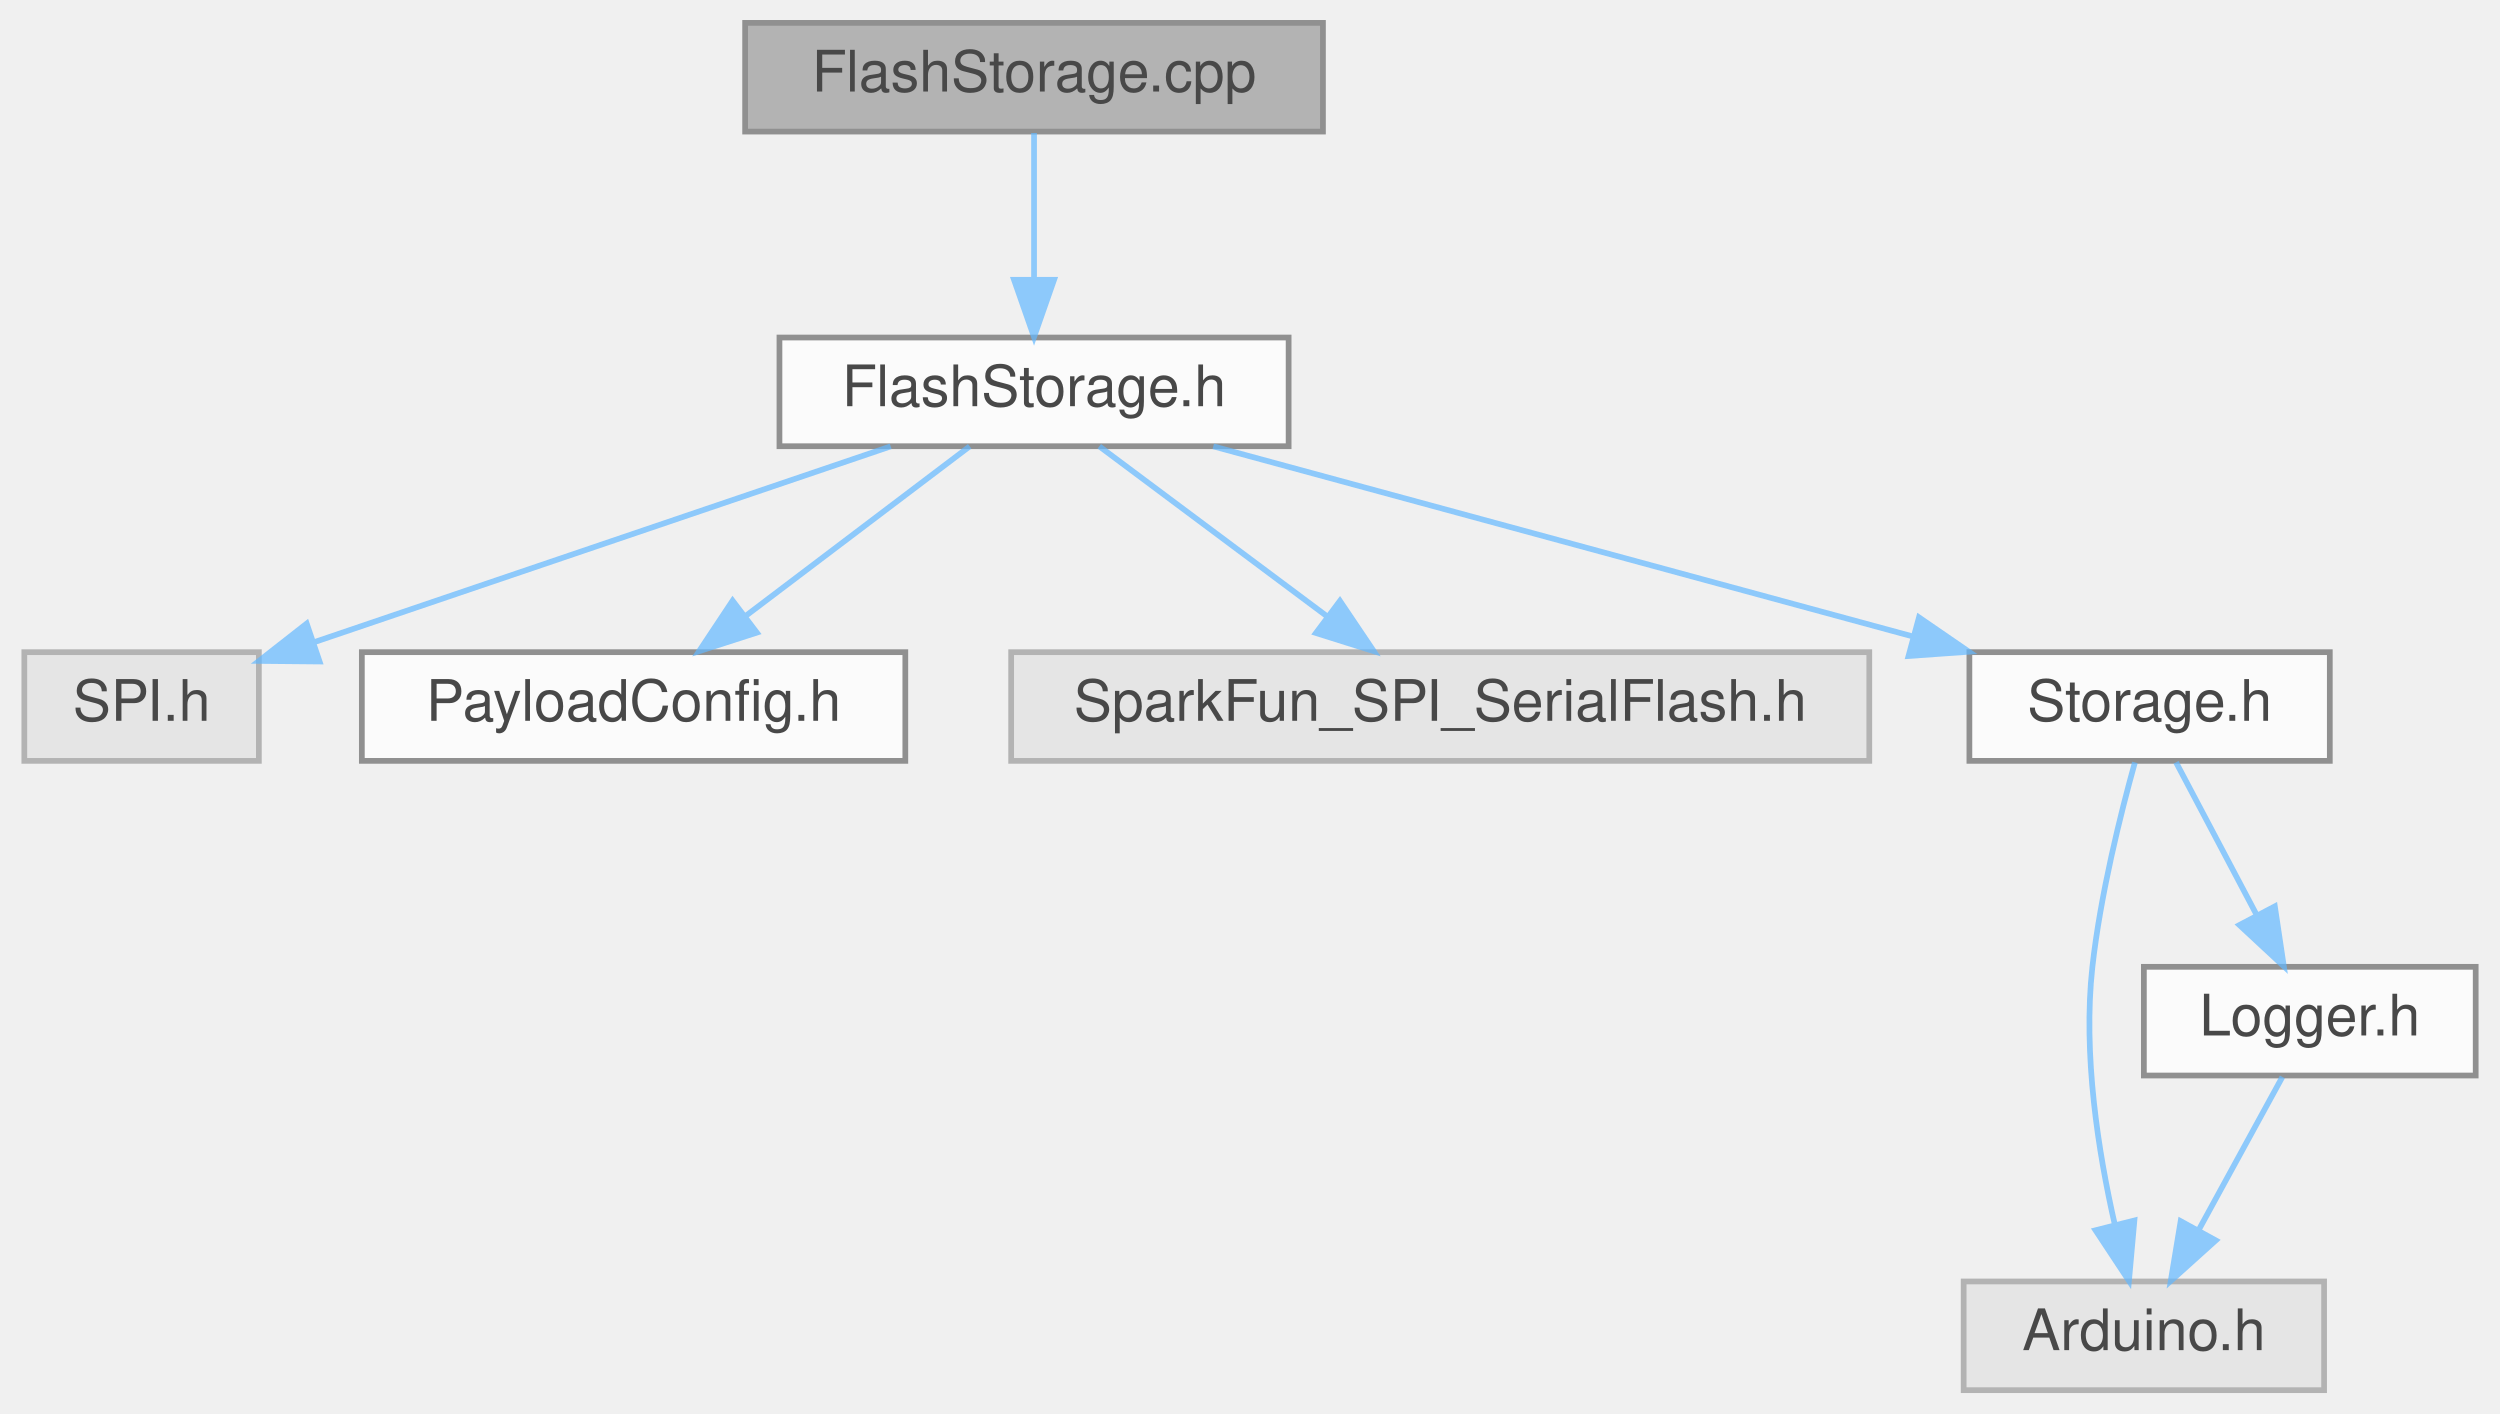
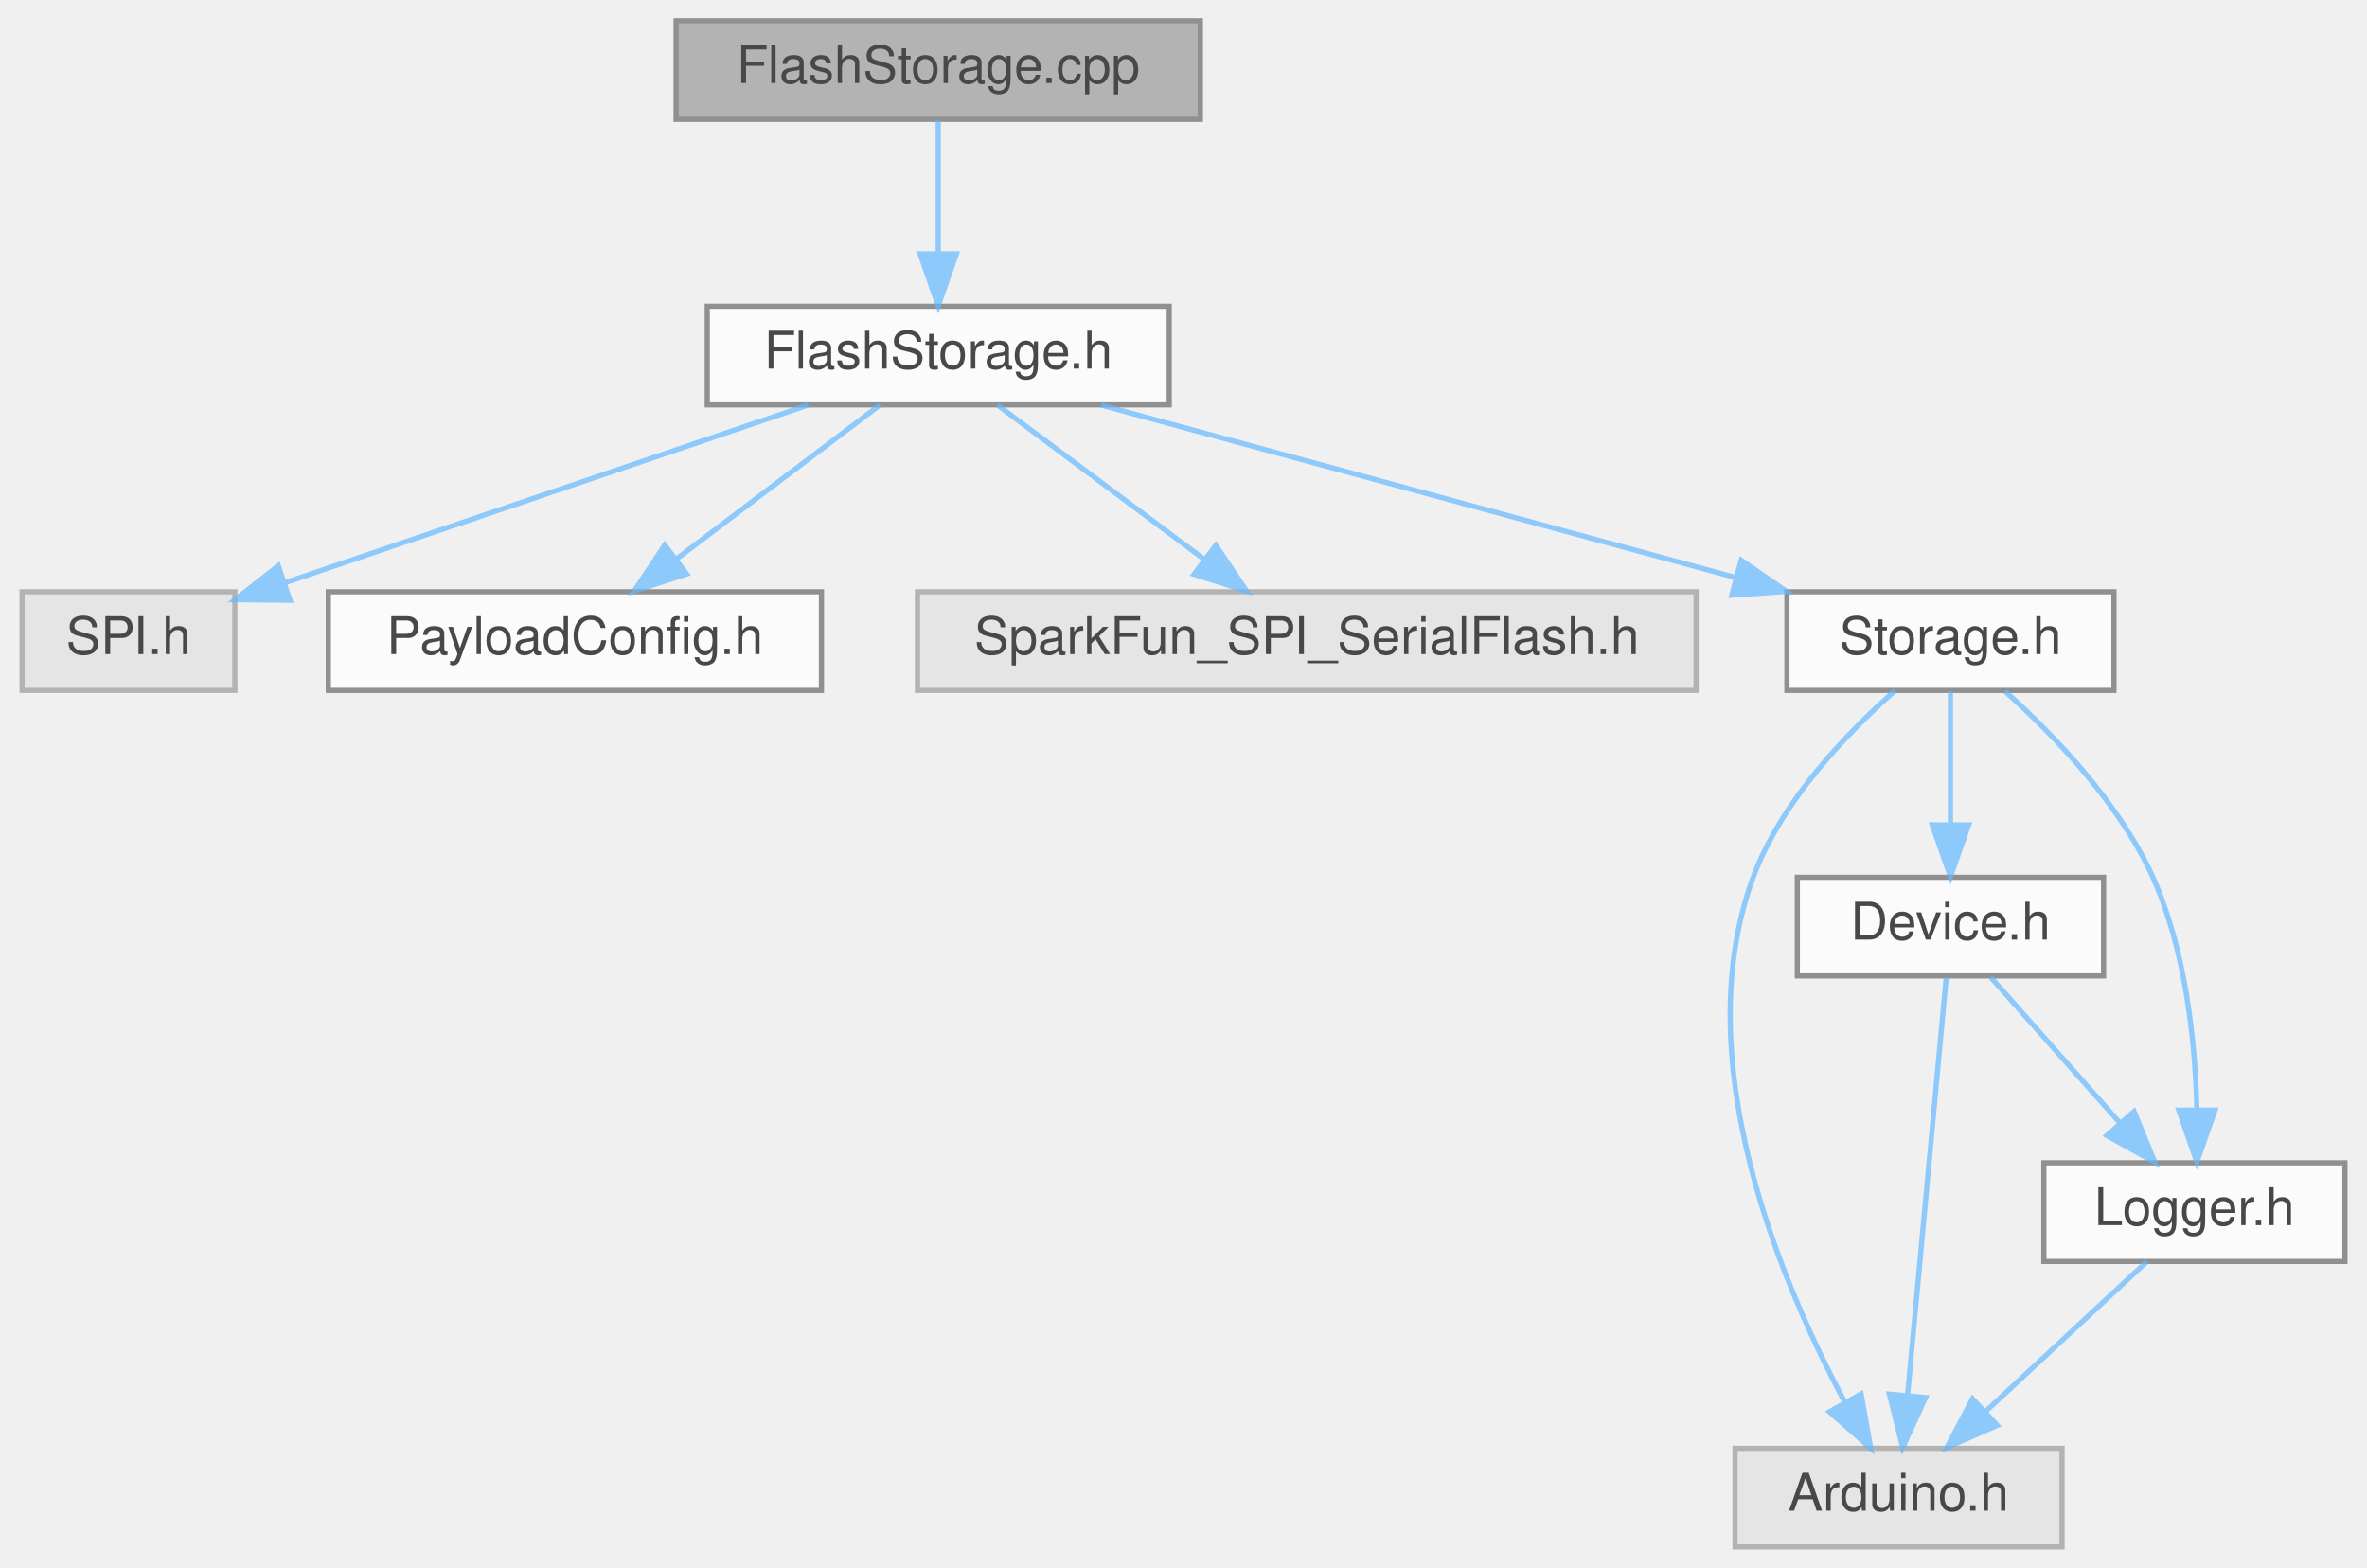
- <svg xmlns="http://www.w3.org/2000/svg" xmlns:xlink="http://www.w3.org/1999/xlink" width="437pt" height="247pt" viewBox="0.00 0.00 436.50 247.00">
+ <svg xmlns="http://www.w3.org/2000/svg" xmlns:xlink="http://www.w3.org/1999/xlink" width="456pt" height="302pt" viewBox="0.00 0.00 455.50 302.00">
  <svg id="main" version="1.1" xml:space="preserve">
    <style type="text/css">
.node, .edge {opacity: 0.7;}
.node.selected, .edge.selected {opacity: 1;}
.edge:hover path { stroke: red; }
.edge:hover polygon { stroke: red; fill: red; }
</style>
    <svg id="graph" class="graph">
-       <g id="graph0" class="graph" transform="scale(1 1) rotate(0) translate(4 243)">
+       <g id="graph0" class="graph" transform="scale(1 1) rotate(0) translate(4 298)">
        <g id="Node000001" class="node">
          <g id="a_Node000001">
            <a xlink:title=" ">
-               <polygon fill="#999999" stroke="#666666" points="227,-239 126,-239 126,-220 227,-220 227,-239" />
-               <text text-anchor="middle" x="176.5" y="-227" font-family="Helvetica,sans-Serif" font-size="10.00">FlashStorage.cpp</text>
+               <polygon fill="#999999" stroke="#666666" points="227,-294 126,-294 126,-275 227,-275 227,-294" />
+               <text text-anchor="middle" x="176.5" y="-282" font-family="Helvetica,sans-Serif" font-size="10.00">FlashStorage.cpp</text>
            </a>
          </g>
        </g>
        <g id="Node000002" class="node">
          <g id="a_Node000002">
            <a xlink:href="FlashStorage_8h.html" target="_top" xlink:title=" ">
-               <polygon fill="white" stroke="#666666" points="221,-184 132,-184 132,-165 221,-165 221,-184" />
-               <text text-anchor="middle" x="176.5" y="-172" font-family="Helvetica,sans-Serif" font-size="10.00">FlashStorage.h</text>
+               <polygon fill="white" stroke="#666666" points="221,-239 132,-239 132,-220 221,-220 221,-239" />
+               <text text-anchor="middle" x="176.5" y="-227" font-family="Helvetica,sans-Serif" font-size="10.00">FlashStorage.h</text>
            </a>
          </g>
        </g>
        <g id="edge1_Node000001_Node000002" class="edge">
          <g id="a_edge1_Node000001_Node000002">
            <a xlink:title=" ">
-               <path fill="none" stroke="#63b8ff" d="M176.5,-219.75C176.5,-212.8 176.5,-202.85 176.5,-194.13" />
-               <polygon fill="#63b8ff" stroke="#63b8ff" points="180,-194.09 176.5,-184.09 173,-194.09 180,-194.09" />
+               <path fill="none" stroke="#63b8ff" d="M176.5,-274.75C176.5,-267.8 176.5,-257.85 176.5,-249.13" />
+               <polygon fill="#63b8ff" stroke="#63b8ff" points="180,-249.09 176.5,-239.09 173,-249.09 180,-249.09" />
            </a>
          </g>
        </g>
        <g id="Node000003" class="node">
          <g id="a_Node000003">
            <a xlink:title=" ">
-               <polygon fill="#e0e0e0" stroke="#999999" points="41,-129 0,-129 0,-110 41,-110 41,-129" />
-               <text text-anchor="middle" x="20.5" y="-117" font-family="Helvetica,sans-Serif" font-size="10.00">SPI.h</text>
+               <polygon fill="#e0e0e0" stroke="#999999" points="41,-184 0,-184 0,-165 41,-165 41,-184" />
+               <text text-anchor="middle" x="20.5" y="-172" font-family="Helvetica,sans-Serif" font-size="10.00">SPI.h</text>
            </a>
          </g>
        </g>
        <g id="edge2_Node000002_Node000003" class="edge">
          <g id="a_edge2_Node000002_Node000003">
            <a xlink:title=" ">
-               <path fill="none" stroke="#63b8ff" d="M151.44,-164.98C124.01,-155.67 80.05,-140.73 50.73,-130.77" />
-               <polygon fill="#63b8ff" stroke="#63b8ff" points="51.61,-127.37 41.02,-127.47 49.36,-134 51.61,-127.37" />
+               <path fill="none" stroke="#63b8ff" d="M151.44,-219.98C124.01,-210.67 80.05,-195.73 50.73,-185.77" />
+               <polygon fill="#63b8ff" stroke="#63b8ff" points="51.61,-182.37 41.02,-182.47 49.36,-189 51.61,-182.37" />
            </a>
          </g>
        </g>
        <g id="Node000004" class="node">
          <g id="a_Node000004">
            <a xlink:href="PayloadConfig_8h.html" target="_top" xlink:title="Central location for pinout and config defines.">
-               <polygon fill="white" stroke="#666666" points="154,-129 59,-129 59,-110 154,-110 154,-129" />
-               <text text-anchor="middle" x="106.5" y="-117" font-family="Helvetica,sans-Serif" font-size="10.00">PayloadConfig.h</text>
+               <polygon fill="white" stroke="#666666" points="154,-184 59,-184 59,-165 154,-165 154,-184" />
+               <text text-anchor="middle" x="106.5" y="-172" font-family="Helvetica,sans-Serif" font-size="10.00">PayloadConfig.h</text>
            </a>
          </g>
        </g>
        <g id="edge3_Node000002_Node000004" class="edge">
          <g id="a_edge3_Node000002_Node000004">
            <a xlink:title=" ">
-               <path fill="none" stroke="#63b8ff" d="M165.25,-164.98C154.7,-157 138.7,-144.88 126.06,-135.31" />
-               <polygon fill="#63b8ff" stroke="#63b8ff" points="128.04,-132.42 117.95,-129.17 123.81,-138 128.04,-132.42" />
+               <path fill="none" stroke="#63b8ff" d="M165.25,-219.98C154.7,-212 138.7,-199.88 126.06,-190.31" />
+               <polygon fill="#63b8ff" stroke="#63b8ff" points="128.04,-187.42 117.95,-184.17 123.81,-193 128.04,-187.42" />
            </a>
          </g>
        </g>
        <g id="Node000005" class="node">
          <g id="a_Node000005">
            <a xlink:title=" ">
-               <polygon fill="#e0e0e0" stroke="#999999" points="322.5,-129 172.5,-129 172.5,-110 322.5,-110 322.5,-129" />
-               <text text-anchor="middle" x="247.5" y="-117" font-family="Helvetica,sans-Serif" font-size="10.00">SparkFun_SPI_SerialFlash.h</text>
+               <polygon fill="#e0e0e0" stroke="#999999" points="322.5,-184 172.5,-184 172.5,-165 322.5,-165 322.5,-184" />
+               <text text-anchor="middle" x="247.5" y="-172" font-family="Helvetica,sans-Serif" font-size="10.00">SparkFun_SPI_SerialFlash.h</text>
            </a>
          </g>
        </g>
        <g id="edge4_Node000002_Node000005" class="edge">
          <g id="a_edge4_Node000002_Node000005">
            <a xlink:title=" ">
-               <path fill="none" stroke="#63b8ff" d="M187.91,-164.98C198.61,-157 214.84,-144.88 227.66,-135.31" />
-               <polygon fill="#63b8ff" stroke="#63b8ff" points="229.97,-137.96 235.89,-129.17 225.78,-132.35 229.97,-137.96" />
+               <path fill="none" stroke="#63b8ff" d="M187.91,-219.98C198.61,-212 214.84,-199.88 227.66,-190.31" />
+               <polygon fill="#63b8ff" stroke="#63b8ff" points="229.97,-192.96 235.89,-184.17 225.78,-187.35 229.97,-192.96" />
            </a>
          </g>
        </g>
        <g id="Node000006" class="node">
          <g id="a_Node000006">
            <a xlink:href="Storage_8h.html" target="_top" xlink:title=" ">
-               <polygon fill="white" stroke="#666666" points="403,-129 340,-129 340,-110 403,-110 403,-129" />
-               <text text-anchor="middle" x="371.5" y="-117" font-family="Helvetica,sans-Serif" font-size="10.00">Storage.h</text>
+               <polygon fill="white" stroke="#666666" points="403,-184 340,-184 340,-165 403,-165 403,-184" />
+               <text text-anchor="middle" x="371.5" y="-172" font-family="Helvetica,sans-Serif" font-size="10.00">Storage.h</text>
            </a>
          </g>
        </g>
        <g id="edge5_Node000002_Node000006" class="edge">
          <g id="a_edge5_Node000002_Node000006">
            <a xlink:title=" ">
-               <path fill="none" stroke="#63b8ff" d="M207.83,-164.98C240.99,-155.97 293.5,-141.7 330.06,-131.76" />
-               <polygon fill="#63b8ff" stroke="#63b8ff" points="331.19,-135.08 339.92,-129.08 329.36,-128.33 331.19,-135.08" />
+               <path fill="none" stroke="#63b8ff" d="M207.83,-219.98C240.99,-210.97 293.5,-196.7 330.06,-186.76" />
+               <polygon fill="#63b8ff" stroke="#63b8ff" points="331.19,-190.08 339.92,-184.08 329.36,-183.33 331.19,-190.08" />
            </a>
          </g>
        </g>
        <g id="Node000007" class="node">
          <g id="a_Node000007">
            <a xlink:title=" ">
-               <polygon fill="#e0e0e0" stroke="#999999" points="402,-19 339,-19 339,0 402,0 402,-19" />
-               <text text-anchor="middle" x="370.5" y="-7" font-family="Helvetica,sans-Serif" font-size="10.00">Arduino.h</text>
+               <polygon fill="#e0e0e0" stroke="#999999" points="393,-19 330,-19 330,0 393,0 393,-19" />
+               <text text-anchor="middle" x="361.5" y="-7" font-family="Helvetica,sans-Serif" font-size="10.00">Arduino.h</text>
            </a>
          </g>
        </g>
        <g id="edge6_Node000006_Node000007" class="edge">
          <g id="a_edge6_Node000006_Node000007">
            <a xlink:title=" ">
-               <path fill="none" stroke="#63b8ff" d="M368.93,-109.73C366.45,-100.83 362.9,-86.59 361.5,-74 359.81,-58.76 362.54,-41.55 365.43,-28.89" />
-               <polygon fill="#63b8ff" stroke="#63b8ff" points="368.84,-29.66 367.89,-19.11 362.05,-27.95 368.84,-29.66" />
+               <path fill="none" stroke="#63b8ff" d="M360.79,-164.93C351.57,-156.8 338.91,-143.68 333.5,-129 320.63,-94.12 338.66,-51.23 351.21,-27.81" />
+               <polygon fill="#63b8ff" stroke="#63b8ff" points="354.29,-29.47 356.14,-19.04 348.19,-26.04 354.29,-29.47" />
            </a>
          </g>
        </g>
        <g id="Node000008" class="node">
          <g id="a_Node000008">
-             <a xlink:href="Logger_8h.html" target="_top" xlink:title=" ">
-               <polygon fill="white" stroke="#666666" points="428.5,-74 370.5,-74 370.5,-55 428.5,-55 428.5,-74" />
-               <text text-anchor="middle" x="399.5" y="-62" font-family="Helvetica,sans-Serif" font-size="10.00">Logger.h</text>
+             <a xlink:href="Device_8h.html" target="_top" xlink:title=" ">
+               <polygon fill="white" stroke="#666666" points="401,-129 342,-129 342,-110 401,-110 401,-129" />
+               <text text-anchor="middle" x="371.5" y="-117" font-family="Helvetica,sans-Serif" font-size="10.00">Device.h</text>
            </a>
          </g>
        </g>
        <g id="edge7_Node000006_Node000008" class="edge">
          <g id="a_edge7_Node000006_Node000008">
            <a xlink:title=" ">
-               <path fill="none" stroke="#63b8ff" d="M376.12,-109.75C379.96,-102.49 385.52,-91.95 390.26,-82.98" />
-               <polygon fill="#63b8ff" stroke="#63b8ff" points="393.39,-84.57 394.96,-74.09 387.2,-81.3 393.39,-84.57" />
+               <path fill="none" stroke="#63b8ff" d="M371.5,-164.75C371.5,-157.8 371.5,-147.85 371.5,-139.13" />
+               <polygon fill="#63b8ff" stroke="#63b8ff" points="375,-139.09 371.5,-129.09 368,-139.09 375,-139.09" />
+             </a>
+           </g>
+         </g>
+         <g id="Node000009" class="node">
+           <g id="a_Node000009">
+             <a xlink:href="Logger_8h.html" target="_top" xlink:title=" ">
+               <polygon fill="white" stroke="#666666" points="447.5,-74 389.5,-74 389.5,-55 447.5,-55 447.5,-74" />
+               <text text-anchor="middle" x="418.5" y="-62" font-family="Helvetica,sans-Serif" font-size="10.00">Logger.h</text>
+             </a>
+           </g>
+         </g>
+         <g id="edge11_Node000006_Node000009" class="edge">
+           <g id="a_edge11_Node000006_Node000009">
+             <a xlink:title=" ">
+               <path fill="none" stroke="#63b8ff" d="M382.05,-164.81C391.22,-156.6 404.01,-143.43 410.5,-129 416.84,-114.89 418.65,-97.35 418.98,-84.28" />
+               <polygon fill="#63b8ff" stroke="#63b8ff" points="422.48,-84.14 418.97,-74.14 415.48,-84.15 422.48,-84.14" />
            </a>
          </g>
        </g>
        <g id="edge8_Node000008_Node000007" class="edge">
          <g id="a_edge8_Node000008_Node000007">
            <a xlink:title=" ">
-               <path fill="none" stroke="#63b8ff" d="M394.71,-54.75C390.74,-47.49 384.97,-36.95 380.07,-27.98" />
-               <polygon fill="#63b8ff" stroke="#63b8ff" points="383.07,-26.18 375.2,-19.09 376.93,-29.54 383.07,-26.18" />
+               <path fill="none" stroke="#63b8ff" d="M370.68,-109.66C369.06,-92.17 365.42,-52.8 363.24,-29.27" />
+               <polygon fill="#63b8ff" stroke="#63b8ff" points="366.71,-28.79 362.3,-19.16 359.74,-29.44 366.71,-28.79" />
+             </a>
+           </g>
+         </g>
+         <g id="edge9_Node000008_Node000009" class="edge">
+           <g id="a_edge9_Node000008_Node000009">
+             <a xlink:title=" ">
+               <path fill="none" stroke="#63b8ff" d="M379.26,-109.75C385.97,-102.18 395.84,-91.05 404.01,-81.84" />
+               <polygon fill="#63b8ff" stroke="#63b8ff" points="406.87,-83.89 410.88,-74.09 401.63,-79.25 406.87,-83.89" />
+             </a>
+           </g>
+         </g>
+         <g id="edge10_Node000009_Node000007" class="edge">
+           <g id="a_edge10_Node000009_Node000007">
+             <a xlink:title=" ">
+               <path fill="none" stroke="#63b8ff" d="M409.34,-54.98C401,-47.23 388.47,-35.58 378.32,-26.14" />
+               <polygon fill="#63b8ff" stroke="#63b8ff" points="380.53,-23.42 370.82,-19.17 375.76,-28.54 380.53,-23.42" />
            </a>
          </g>
        </g>
      </g>
    </svg>
  </svg>
  <style type="text/css">

[data-mouse-over-selected='false'] { opacity: 0.7; }
[data-mouse-over-selected='true']  { opacity: 1.0; }

</style>
</svg>
